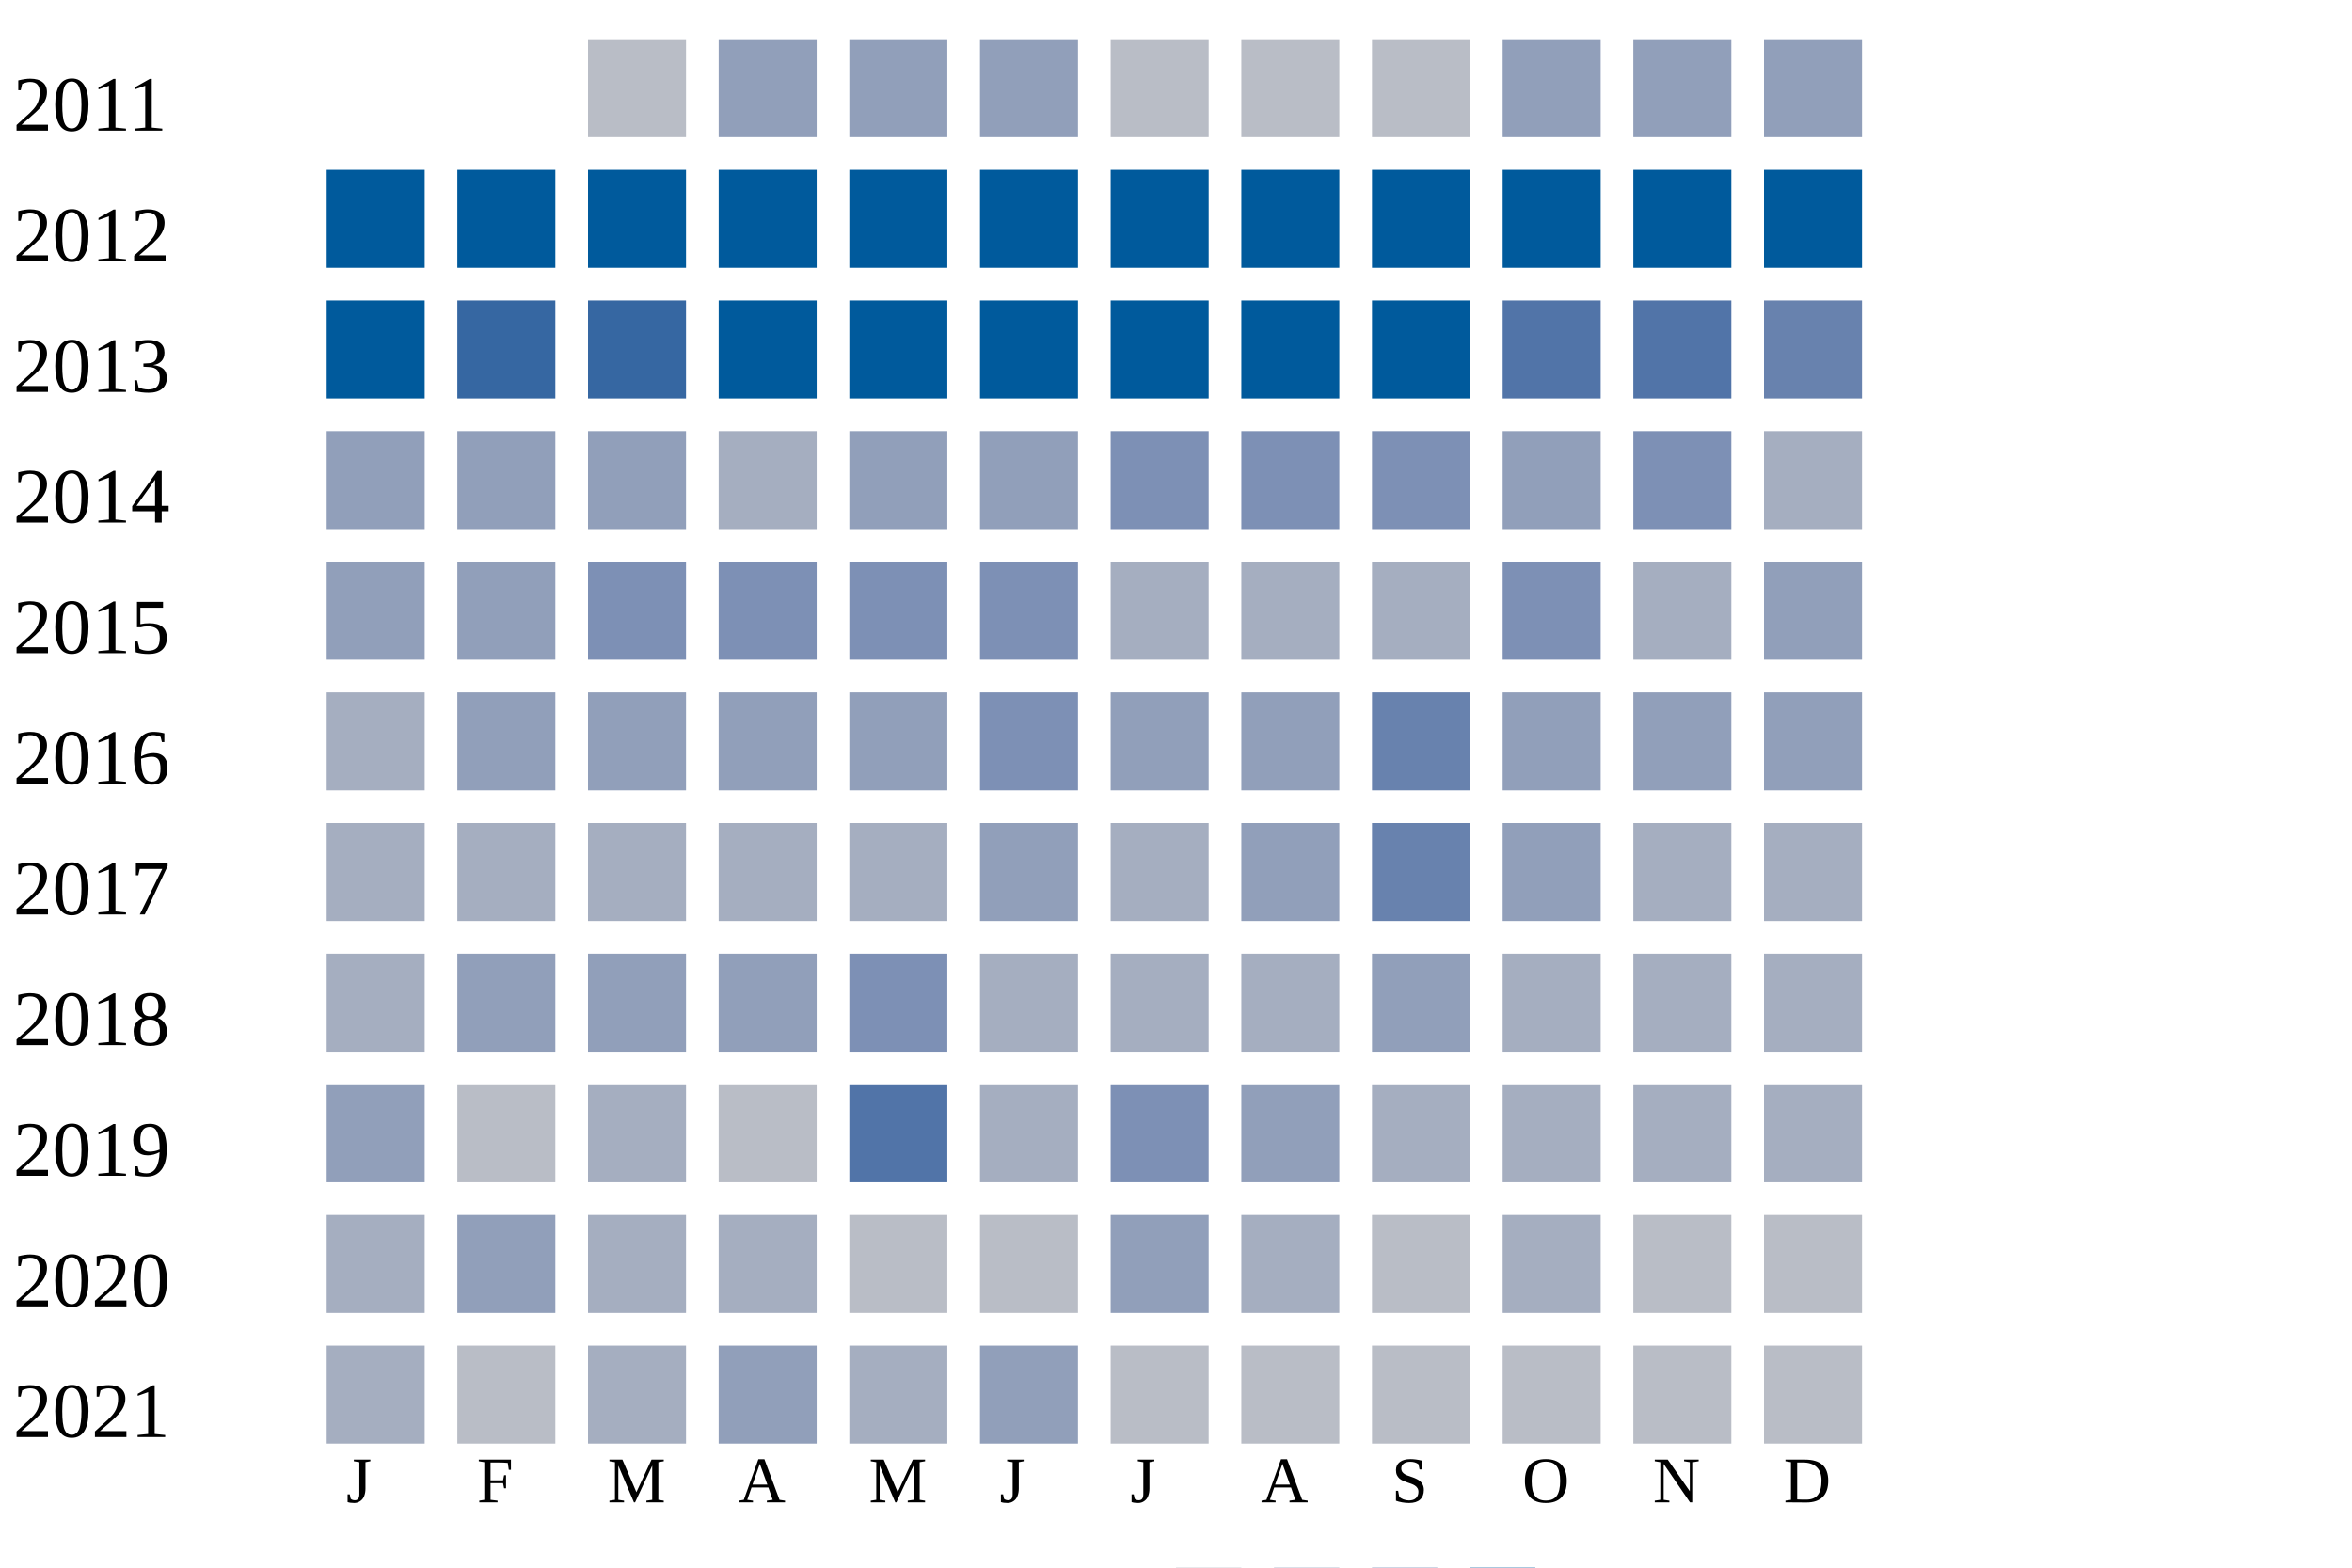
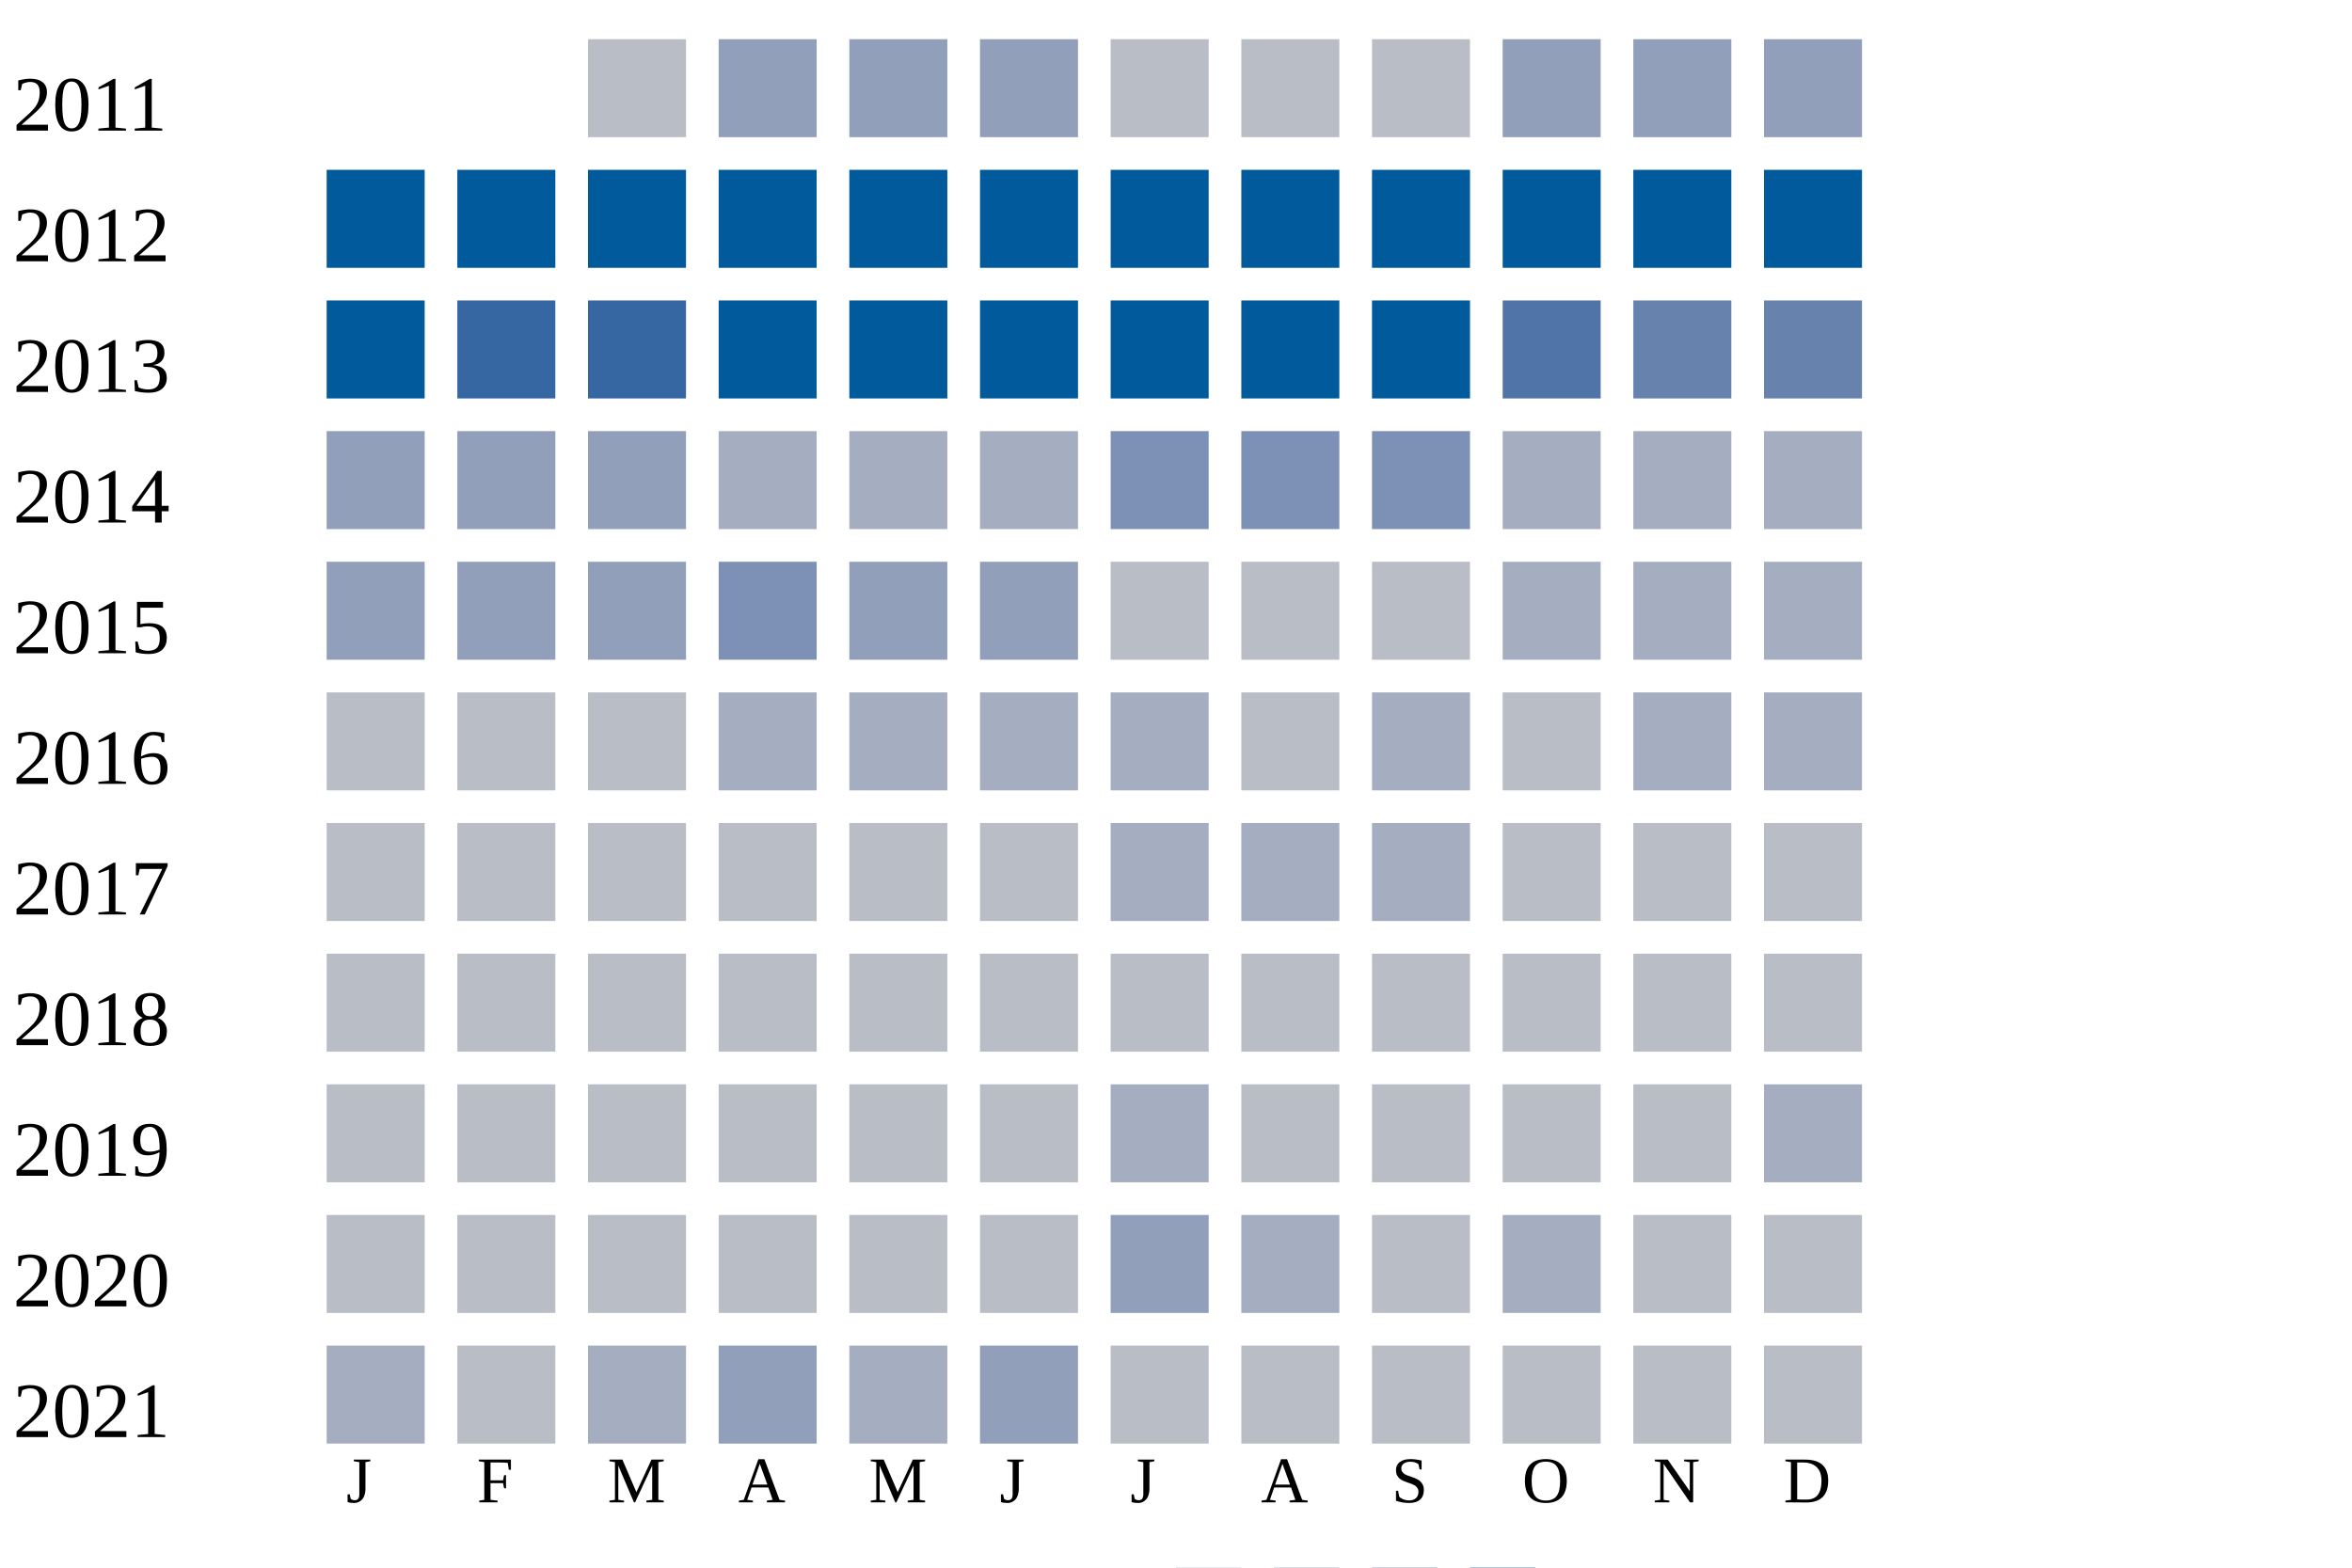
<svg xmlns="http://www.w3.org/2000/svg" width="360" height="240">
  <g transform="translate(0 0)">
    <text x="2" y="20">2011</text>
    <rect x="90" y="6" width="15" height="15" fill="#b9bdc6" />
    <rect x="110" y="6" width="15" height="15" fill="#919fba" />
    <rect x="130" y="6" width="15" height="15" fill="#919fba" />
    <rect x="150" y="6" width="15" height="15" fill="#919fba" />
    <rect x="170" y="6" width="15" height="15" fill="#b9bdc6" />
    <rect x="190" y="6" width="15" height="15" fill="#b9bdc6" />
    <rect x="210" y="6" width="15" height="15" fill="#b9bdc6" />
    <rect x="230" y="6" width="15" height="15" fill="#919fba" />
    <rect x="250" y="6" width="15" height="15" fill="#919fba" />
    <rect x="270" y="6" width="15" height="15" fill="#919fba" />
  </g>
  <g transform="translate(0 20)">
    <text x="2" y="20">2012</text>
    <rect x="50" y="6" width="15" height="15" fill="#005a9c" />
    <rect x="70" y="6" width="15" height="15" fill="#005a9c" />
    <rect x="90" y="6" width="15" height="15" fill="#005a9c" />
    <rect x="110" y="6" width="15" height="15" fill="#005a9c" />
    <rect x="130" y="6" width="15" height="15" fill="#005a9c" />
    <rect x="150" y="6" width="15" height="15" fill="#005a9c" />
    <rect x="170" y="6" width="15" height="15" fill="#005a9c" />
    <rect x="190" y="6" width="15" height="15" fill="#005a9c" />
    <rect x="210" y="6" width="15" height="15" fill="#005a9c" />
    <rect x="230" y="6" width="15" height="15" fill="#005a9c" />
    <rect x="250" y="6" width="15" height="15" fill="#005a9c" />
    <rect x="270" y="6" width="15" height="15" fill="#005a9c" />
  </g>
  <g transform="translate(0 40)">
    <text x="2" y="20">2013</text>
    <rect x="50" y="6" width="15" height="15" fill="#005a9c" />
    <rect x="70" y="6" width="15" height="15" fill="#3667a2" />
    <rect x="90" y="6" width="15" height="15" fill="#3667a2" />
    <rect x="110" y="6" width="15" height="15" fill="#005a9c" />
    <rect x="130" y="6" width="15" height="15" fill="#005a9c" />
    <rect x="150" y="6" width="15" height="15" fill="#005a9c" />
    <rect x="170" y="6" width="15" height="15" fill="#005a9c" />
    <rect x="190" y="6" width="15" height="15" fill="#005a9c" />
    <rect x="210" y="6" width="15" height="15" fill="#005a9c" />
    <rect x="230" y="6" width="15" height="15" fill="#5174a8" />
-     <rect x="250" y="6" width="15" height="15" fill="#5174a8" />
+     <rect x="250" y="6" width="15" height="15" fill="#6882ae" />
    <rect x="270" y="6" width="15" height="15" fill="#6882ae" />
  </g>
  <g transform="translate(0 60)">
    <text x="2" y="20">2014</text>
    <rect x="50" y="6" width="15" height="15" fill="#919fba" />
    <rect x="70" y="6" width="15" height="15" fill="#919fba" />
    <rect x="90" y="6" width="15" height="15" fill="#919fba" />
    <rect x="110" y="6" width="15" height="15" fill="#a5aec0" />
-     <rect x="130" y="6" width="15" height="15" fill="#919fba" />
-     <rect x="150" y="6" width="15" height="15" fill="#919fba" />
+     <rect x="130" y="6" width="15" height="15" fill="#a5aec0" />
+     <rect x="150" y="6" width="15" height="15" fill="#a5aec0" />
    <rect x="170" y="6" width="15" height="15" fill="#7d90b5" />
    <rect x="190" y="6" width="15" height="15" fill="#7d90b5" />
    <rect x="210" y="6" width="15" height="15" fill="#7d90b5" />
-     <rect x="230" y="6" width="15" height="15" fill="#919fba" />
-     <rect x="250" y="6" width="15" height="15" fill="#7d90b5" />
+     <rect x="230" y="6" width="15" height="15" fill="#a5aec0" />
+     <rect x="250" y="6" width="15" height="15" fill="#a5aec0" />
    <rect x="270" y="6" width="15" height="15" fill="#a5aec0" />
  </g>
  <g transform="translate(0 80)">
    <text x="2" y="20">2015</text>
    <rect x="50" y="6" width="15" height="15" fill="#919fba" />
    <rect x="70" y="6" width="15" height="15" fill="#919fba" />
-     <rect x="90" y="6" width="15" height="15" fill="#7d90b5" />
+     <rect x="90" y="6" width="15" height="15" fill="#919fba" />
    <rect x="110" y="6" width="15" height="15" fill="#7d90b5" />
-     <rect x="130" y="6" width="15" height="15" fill="#7d90b5" />
-     <rect x="150" y="6" width="15" height="15" fill="#7d90b5" />
-     <rect x="170" y="6" width="15" height="15" fill="#a5aec0" />
-     <rect x="190" y="6" width="15" height="15" fill="#a5aec0" />
-     <rect x="210" y="6" width="15" height="15" fill="#a5aec0" />
-     <rect x="230" y="6" width="15" height="15" fill="#7d90b5" />
-     <rect x="250" y="6" width="15" height="15" fill="#a5aec0" />
-     <rect x="270" y="6" width="15" height="15" fill="#919fba" />
-   </g>
-   <g transform="translate(0 100)">
-     <text x="2" y="20">2016</text>
-     <rect x="50" y="6" width="15" height="15" fill="#a5aec0" />
-     <rect x="70" y="6" width="15" height="15" fill="#919fba" />
-     <rect x="90" y="6" width="15" height="15" fill="#919fba" />
-     <rect x="110" y="6" width="15" height="15" fill="#919fba" />
    <rect x="130" y="6" width="15" height="15" fill="#919fba" />
-     <rect x="150" y="6" width="15" height="15" fill="#7d90b5" />
-     <rect x="170" y="6" width="15" height="15" fill="#919fba" />
-     <rect x="190" y="6" width="15" height="15" fill="#919fba" />
-     <rect x="210" y="6" width="15" height="15" fill="#6882ae" />
-     <rect x="230" y="6" width="15" height="15" fill="#919fba" />
-     <rect x="250" y="6" width="15" height="15" fill="#919fba" />
-     <rect x="270" y="6" width="15" height="15" fill="#919fba" />
-   </g>
-   <g transform="translate(0 120)">
-     <text x="2" y="20">2017</text>
-     <rect x="50" y="6" width="15" height="15" fill="#a5aec0" />
-     <rect x="70" y="6" width="15" height="15" fill="#a5aec0" />
-     <rect x="90" y="6" width="15" height="15" fill="#a5aec0" />
-     <rect x="110" y="6" width="15" height="15" fill="#a5aec0" />
-     <rect x="130" y="6" width="15" height="15" fill="#a5aec0" />
    <rect x="150" y="6" width="15" height="15" fill="#919fba" />
-     <rect x="170" y="6" width="15" height="15" fill="#a5aec0" />
-     <rect x="190" y="6" width="15" height="15" fill="#919fba" />
-     <rect x="210" y="6" width="15" height="15" fill="#6882ae" />
-     <rect x="230" y="6" width="15" height="15" fill="#919fba" />
-     <rect x="250" y="6" width="15" height="15" fill="#a5aec0" />
-     <rect x="270" y="6" width="15" height="15" fill="#a5aec0" />
-   </g>
-   <g transform="translate(0 140)">
-     <text x="2" y="20">2018</text>
-     <rect x="50" y="6" width="15" height="15" fill="#a5aec0" />
-     <rect x="70" y="6" width="15" height="15" fill="#919fba" />
-     <rect x="90" y="6" width="15" height="15" fill="#919fba" />
-     <rect x="110" y="6" width="15" height="15" fill="#919fba" />
-     <rect x="130" y="6" width="15" height="15" fill="#7d90b5" />
-     <rect x="150" y="6" width="15" height="15" fill="#a5aec0" />
-     <rect x="170" y="6" width="15" height="15" fill="#a5aec0" />
-     <rect x="190" y="6" width="15" height="15" fill="#a5aec0" />
-     <rect x="210" y="6" width="15" height="15" fill="#919fba" />
+     <rect x="170" y="6" width="15" height="15" fill="#b9bdc6" />
+     <rect x="190" y="6" width="15" height="15" fill="#b9bdc6" />
+     <rect x="210" y="6" width="15" height="15" fill="#b9bdc6" />
    <rect x="230" y="6" width="15" height="15" fill="#a5aec0" />
    <rect x="250" y="6" width="15" height="15" fill="#a5aec0" />
    <rect x="270" y="6" width="15" height="15" fill="#a5aec0" />
  </g>
+   <g transform="translate(0 100)">
+     <text x="2" y="20">2016</text>
+     <rect x="50" y="6" width="15" height="15" fill="#b9bdc6" />
+     <rect x="70" y="6" width="15" height="15" fill="#b9bdc6" />
+     <rect x="90" y="6" width="15" height="15" fill="#b9bdc6" />
+     <rect x="110" y="6" width="15" height="15" fill="#a5aec0" />
+     <rect x="130" y="6" width="15" height="15" fill="#a5aec0" />
+     <rect x="150" y="6" width="15" height="15" fill="#a5aec0" />
+     <rect x="170" y="6" width="15" height="15" fill="#a5aec0" />
+     <rect x="190" y="6" width="15" height="15" fill="#b9bdc6" />
+     <rect x="210" y="6" width="15" height="15" fill="#a5aec0" />
+     <rect x="230" y="6" width="15" height="15" fill="#b9bdc6" />
+     <rect x="250" y="6" width="15" height="15" fill="#a5aec0" />
+     <rect x="270" y="6" width="15" height="15" fill="#a5aec0" />
+   </g>
+   <g transform="translate(0 120)">
+     <text x="2" y="20">2017</text>
+     <rect x="50" y="6" width="15" height="15" fill="#b9bdc6" />
+     <rect x="70" y="6" width="15" height="15" fill="#b9bdc6" />
+     <rect x="90" y="6" width="15" height="15" fill="#b9bdc6" />
+     <rect x="110" y="6" width="15" height="15" fill="#b9bdc6" />
+     <rect x="130" y="6" width="15" height="15" fill="#b9bdc6" />
+     <rect x="150" y="6" width="15" height="15" fill="#b9bdc6" />
+     <rect x="170" y="6" width="15" height="15" fill="#a5aec0" />
+     <rect x="190" y="6" width="15" height="15" fill="#a5aec0" />
+     <rect x="210" y="6" width="15" height="15" fill="#a5aec0" />
+     <rect x="230" y="6" width="15" height="15" fill="#b9bdc6" />
+     <rect x="250" y="6" width="15" height="15" fill="#b9bdc6" />
+     <rect x="270" y="6" width="15" height="15" fill="#b9bdc6" />
+   </g>
+   <g transform="translate(0 140)">
+     <text x="2" y="20">2018</text>
+     <rect x="50" y="6" width="15" height="15" fill="#b9bdc6" />
+     <rect x="70" y="6" width="15" height="15" fill="#b9bdc6" />
+     <rect x="90" y="6" width="15" height="15" fill="#b9bdc6" />
+     <rect x="110" y="6" width="15" height="15" fill="#b9bdc6" />
+     <rect x="130" y="6" width="15" height="15" fill="#b9bdc6" />
+     <rect x="150" y="6" width="15" height="15" fill="#b9bdc6" />
+     <rect x="170" y="6" width="15" height="15" fill="#b9bdc6" />
+     <rect x="190" y="6" width="15" height="15" fill="#b9bdc6" />
+     <rect x="210" y="6" width="15" height="15" fill="#b9bdc6" />
+     <rect x="230" y="6" width="15" height="15" fill="#b9bdc6" />
+     <rect x="250" y="6" width="15" height="15" fill="#b9bdc6" />
+     <rect x="270" y="6" width="15" height="15" fill="#b9bdc6" />
+   </g>
  <g transform="translate(0 160)">
    <text x="2" y="20">2019</text>
-     <rect x="50" y="6" width="15" height="15" fill="#919fba" />
+     <rect x="50" y="6" width="15" height="15" fill="#b9bdc6" />
    <rect x="70" y="6" width="15" height="15" fill="#b9bdc6" />
-     <rect x="90" y="6" width="15" height="15" fill="#a5aec0" />
+     <rect x="90" y="6" width="15" height="15" fill="#b9bdc6" />
    <rect x="110" y="6" width="15" height="15" fill="#b9bdc6" />
-     <rect x="130" y="6" width="15" height="15" fill="#5174a8" />
-     <rect x="150" y="6" width="15" height="15" fill="#a5aec0" />
-     <rect x="170" y="6" width="15" height="15" fill="#7d90b5" />
-     <rect x="190" y="6" width="15" height="15" fill="#919fba" />
-     <rect x="210" y="6" width="15" height="15" fill="#a5aec0" />
-     <rect x="230" y="6" width="15" height="15" fill="#a5aec0" />
-     <rect x="250" y="6" width="15" height="15" fill="#a5aec0" />
+     <rect x="130" y="6" width="15" height="15" fill="#b9bdc6" />
+     <rect x="150" y="6" width="15" height="15" fill="#b9bdc6" />
+     <rect x="170" y="6" width="15" height="15" fill="#a5aec0" />
+     <rect x="190" y="6" width="15" height="15" fill="#b9bdc6" />
+     <rect x="210" y="6" width="15" height="15" fill="#b9bdc6" />
+     <rect x="230" y="6" width="15" height="15" fill="#b9bdc6" />
+     <rect x="250" y="6" width="15" height="15" fill="#b9bdc6" />
    <rect x="270" y="6" width="15" height="15" fill="#a5aec0" />
  </g>
  <g transform="translate(0 180)">
    <text x="2" y="20">2020</text>
-     <rect x="50" y="6" width="15" height="15" fill="#a5aec0" />
-     <rect x="70" y="6" width="15" height="15" fill="#919fba" />
-     <rect x="90" y="6" width="15" height="15" fill="#a5aec0" />
-     <rect x="110" y="6" width="15" height="15" fill="#a5aec0" />
+     <rect x="50" y="6" width="15" height="15" fill="#b9bdc6" />
+     <rect x="70" y="6" width="15" height="15" fill="#b9bdc6" />
+     <rect x="90" y="6" width="15" height="15" fill="#b9bdc6" />
+     <rect x="110" y="6" width="15" height="15" fill="#b9bdc6" />
    <rect x="130" y="6" width="15" height="15" fill="#b9bdc6" />
    <rect x="150" y="6" width="15" height="15" fill="#b9bdc6" />
    <rect x="170" y="6" width="15" height="15" fill="#919fba" />
    <rect x="190" y="6" width="15" height="15" fill="#a5aec0" />
    <rect x="210" y="6" width="15" height="15" fill="#b9bdc6" />
    <rect x="230" y="6" width="15" height="15" fill="#a5aec0" />
    <rect x="250" y="6" width="15" height="15" fill="#b9bdc6" />
    <rect x="270" y="6" width="15" height="15" fill="#b9bdc6" />
  </g>
  <g transform="translate(0 200)">
    <text x="2" y="20">2021</text>
    <rect x="50" y="6" width="15" height="15" fill="#a5aec0" />
    <rect x="70" y="6" width="15" height="15" fill="#b9bdc6" />
    <rect x="90" y="6" width="15" height="15" fill="#a5aec0" />
    <rect x="110" y="6" width="15" height="15" fill="#919fba" />
    <rect x="130" y="6" width="15" height="15" fill="#a5aec0" />
    <rect x="150" y="6" width="15" height="15" fill="#919fba" />
    <rect x="170" y="6" width="15" height="15" fill="#b9bdc6" />
    <rect x="190" y="6" width="15" height="15" fill="#b9bdc6" />
    <rect x="210" y="6" width="15" height="15" fill="#b9bdc6" />
    <rect x="230" y="6" width="15" height="15" fill="#b9bdc6" />
    <rect x="250" y="6" width="15" height="15" fill="#b9bdc6" />
    <rect x="270" y="6" width="15" height="15" fill="#b9bdc6" />
  </g>
  <text style="font-size: 10px; text-align: center" x="53" y="230">J</text>
  <text style="font-size: 10px; text-align: center" x="73" y="230">F</text>
  <text style="font-size: 10px; text-align: center" x="93" y="230">M</text>
  <text style="font-size: 10px; text-align: center" x="113" y="230">A</text>
  <text style="font-size: 10px; text-align: center" x="133" y="230">M</text>
  <text style="font-size: 10px; text-align: center" x="153" y="230">J</text>
  <text style="font-size: 10px; text-align: center" x="173" y="230">J</text>
  <text style="font-size: 10px; text-align: center" x="193" y="230">A</text>
  <text style="font-size: 10px; text-align: center" x="213" y="230">S</text>
  <text style="font-size: 10px; text-align: center" x="233" y="230">O</text>
  <text style="font-size: 10px; text-align: center" x="253" y="230">N</text>
  <text style="font-size: 10px; text-align: center" x="273" y="230">D</text>
  <text style="font-size: 10px;" x="155" y="249">Less</text>
  <rect fill="#b9bdc6" width="10" height="10" x="180" y="240" />
  <rect fill="#919fba" width="10" height="10" x="195" y="240" />
  <rect fill="#6882ae" width="10" height="10" x="210" y="240" />
  <rect fill="#005a9c" width="10" height="10" x="225" y="240" />
  <text x="240" y="249" style="font-size: 10px;">More</text>
</svg>
